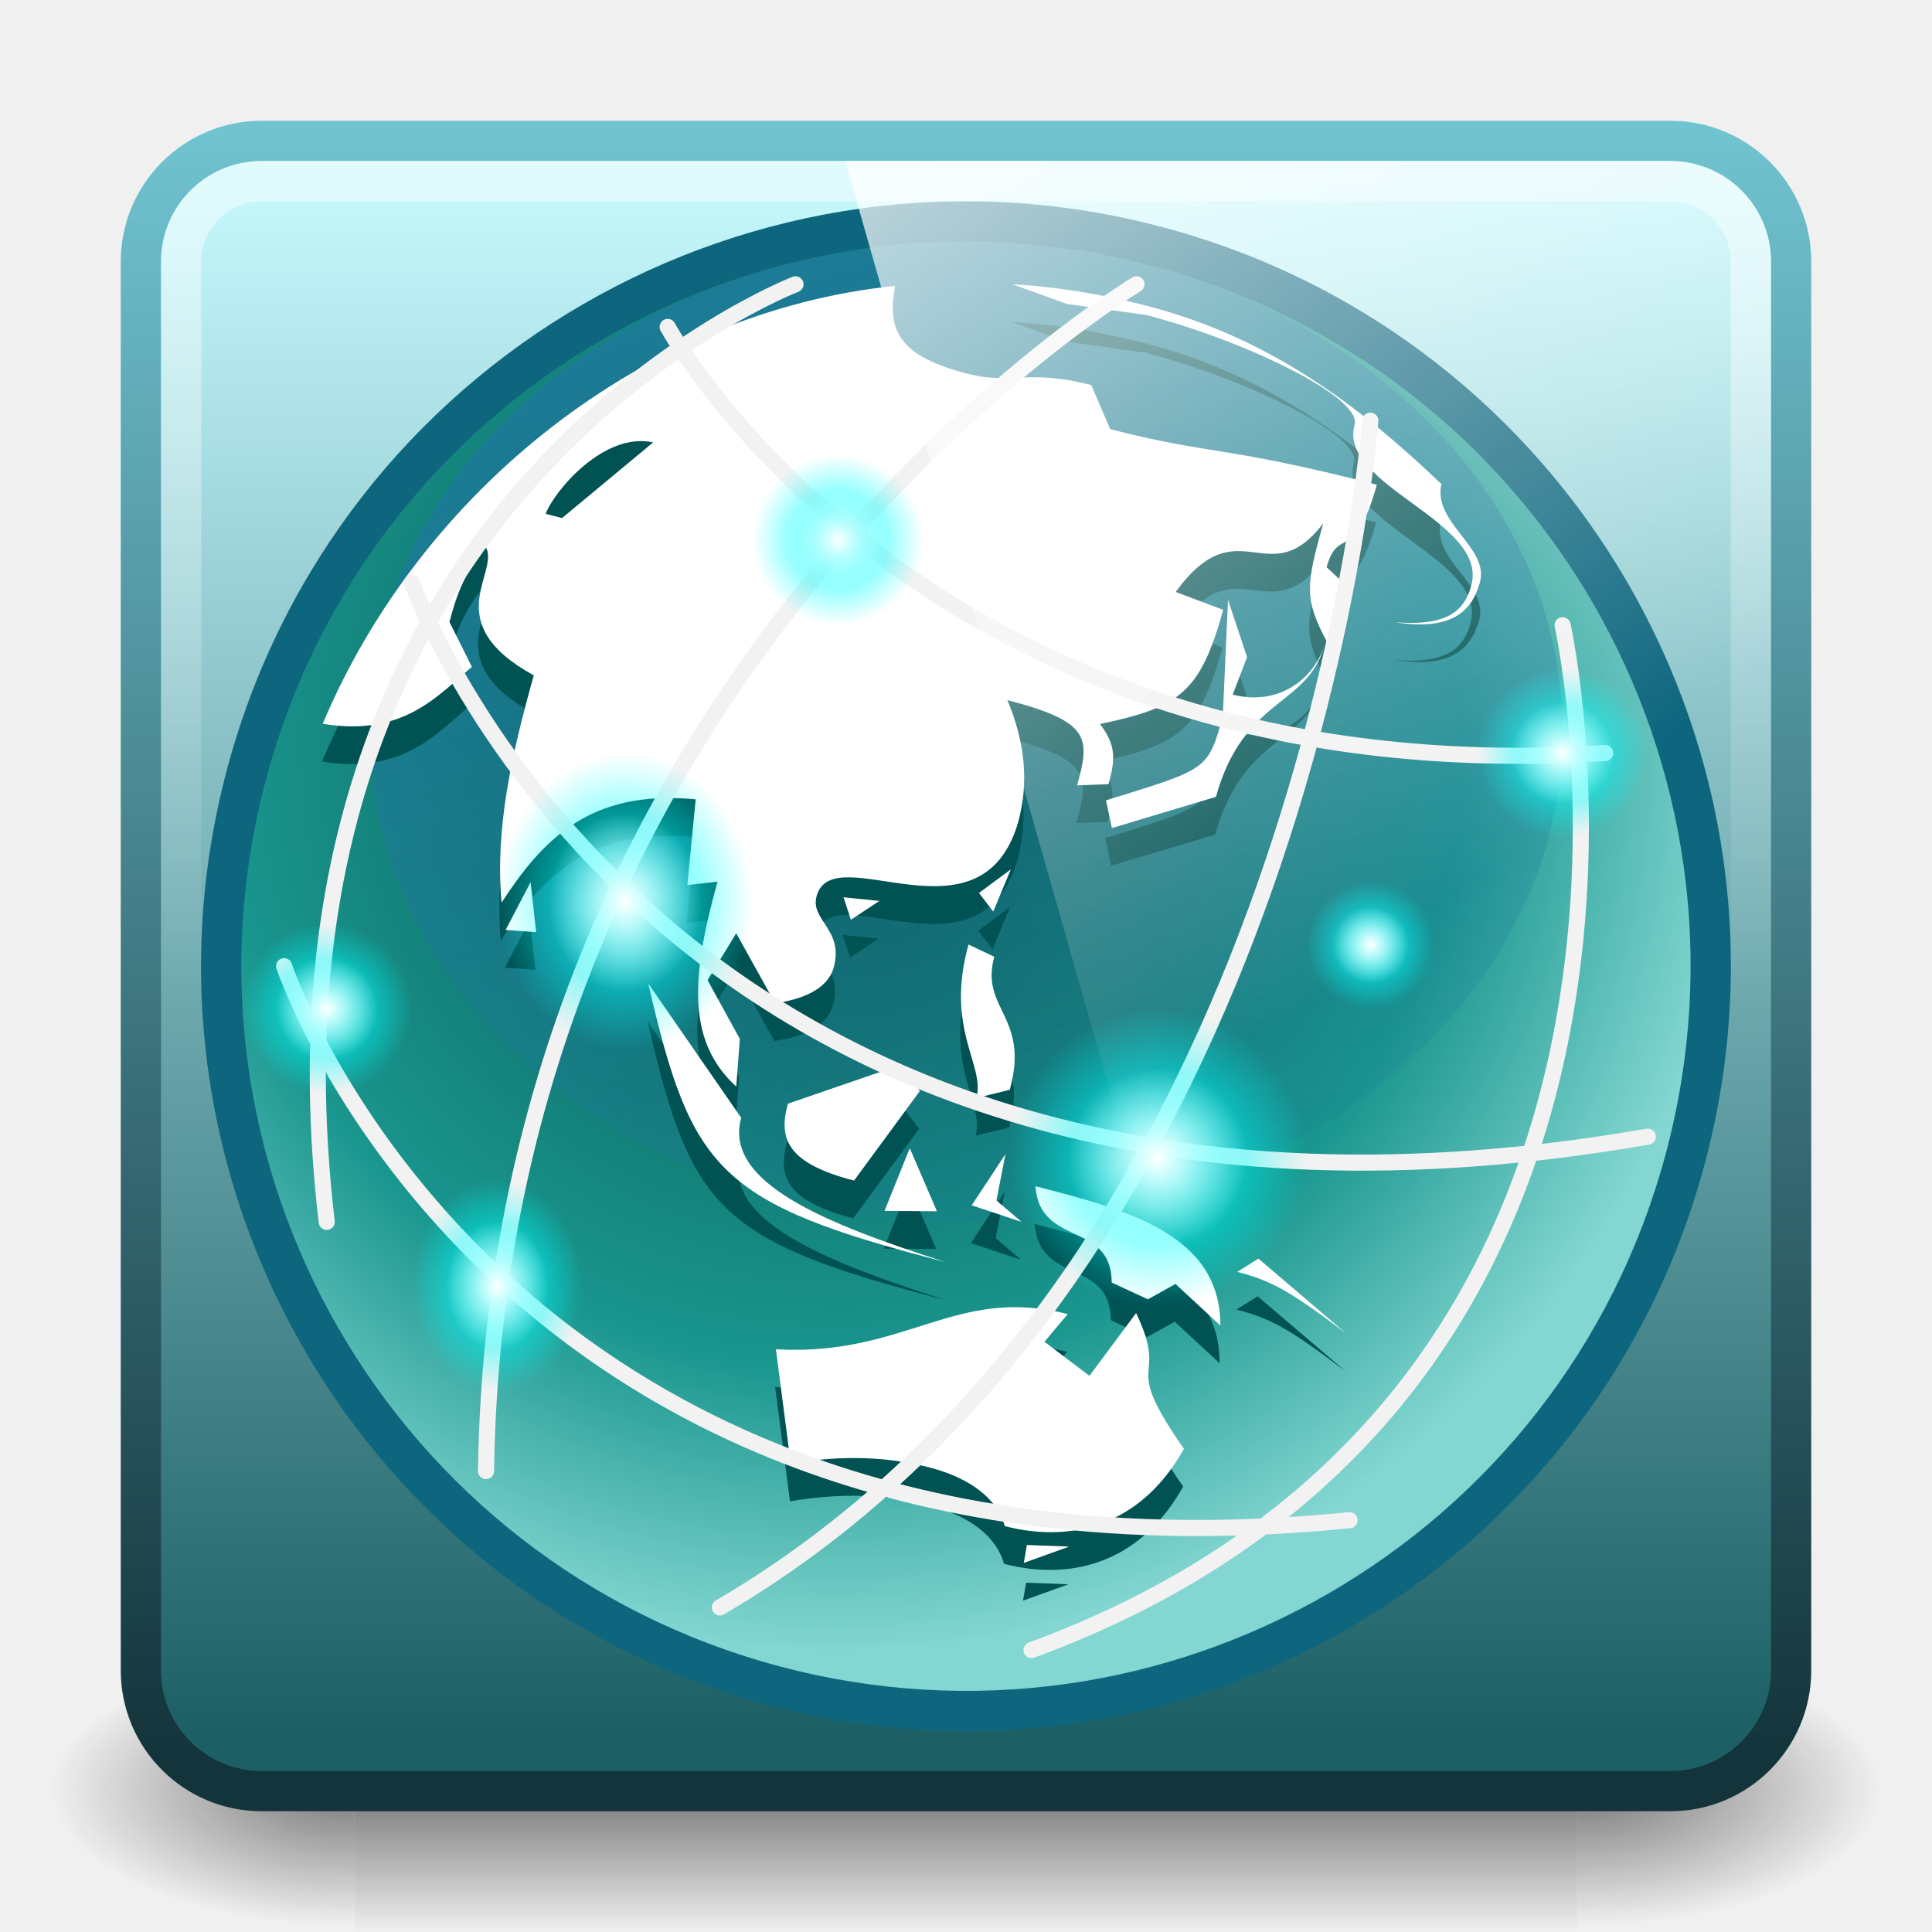
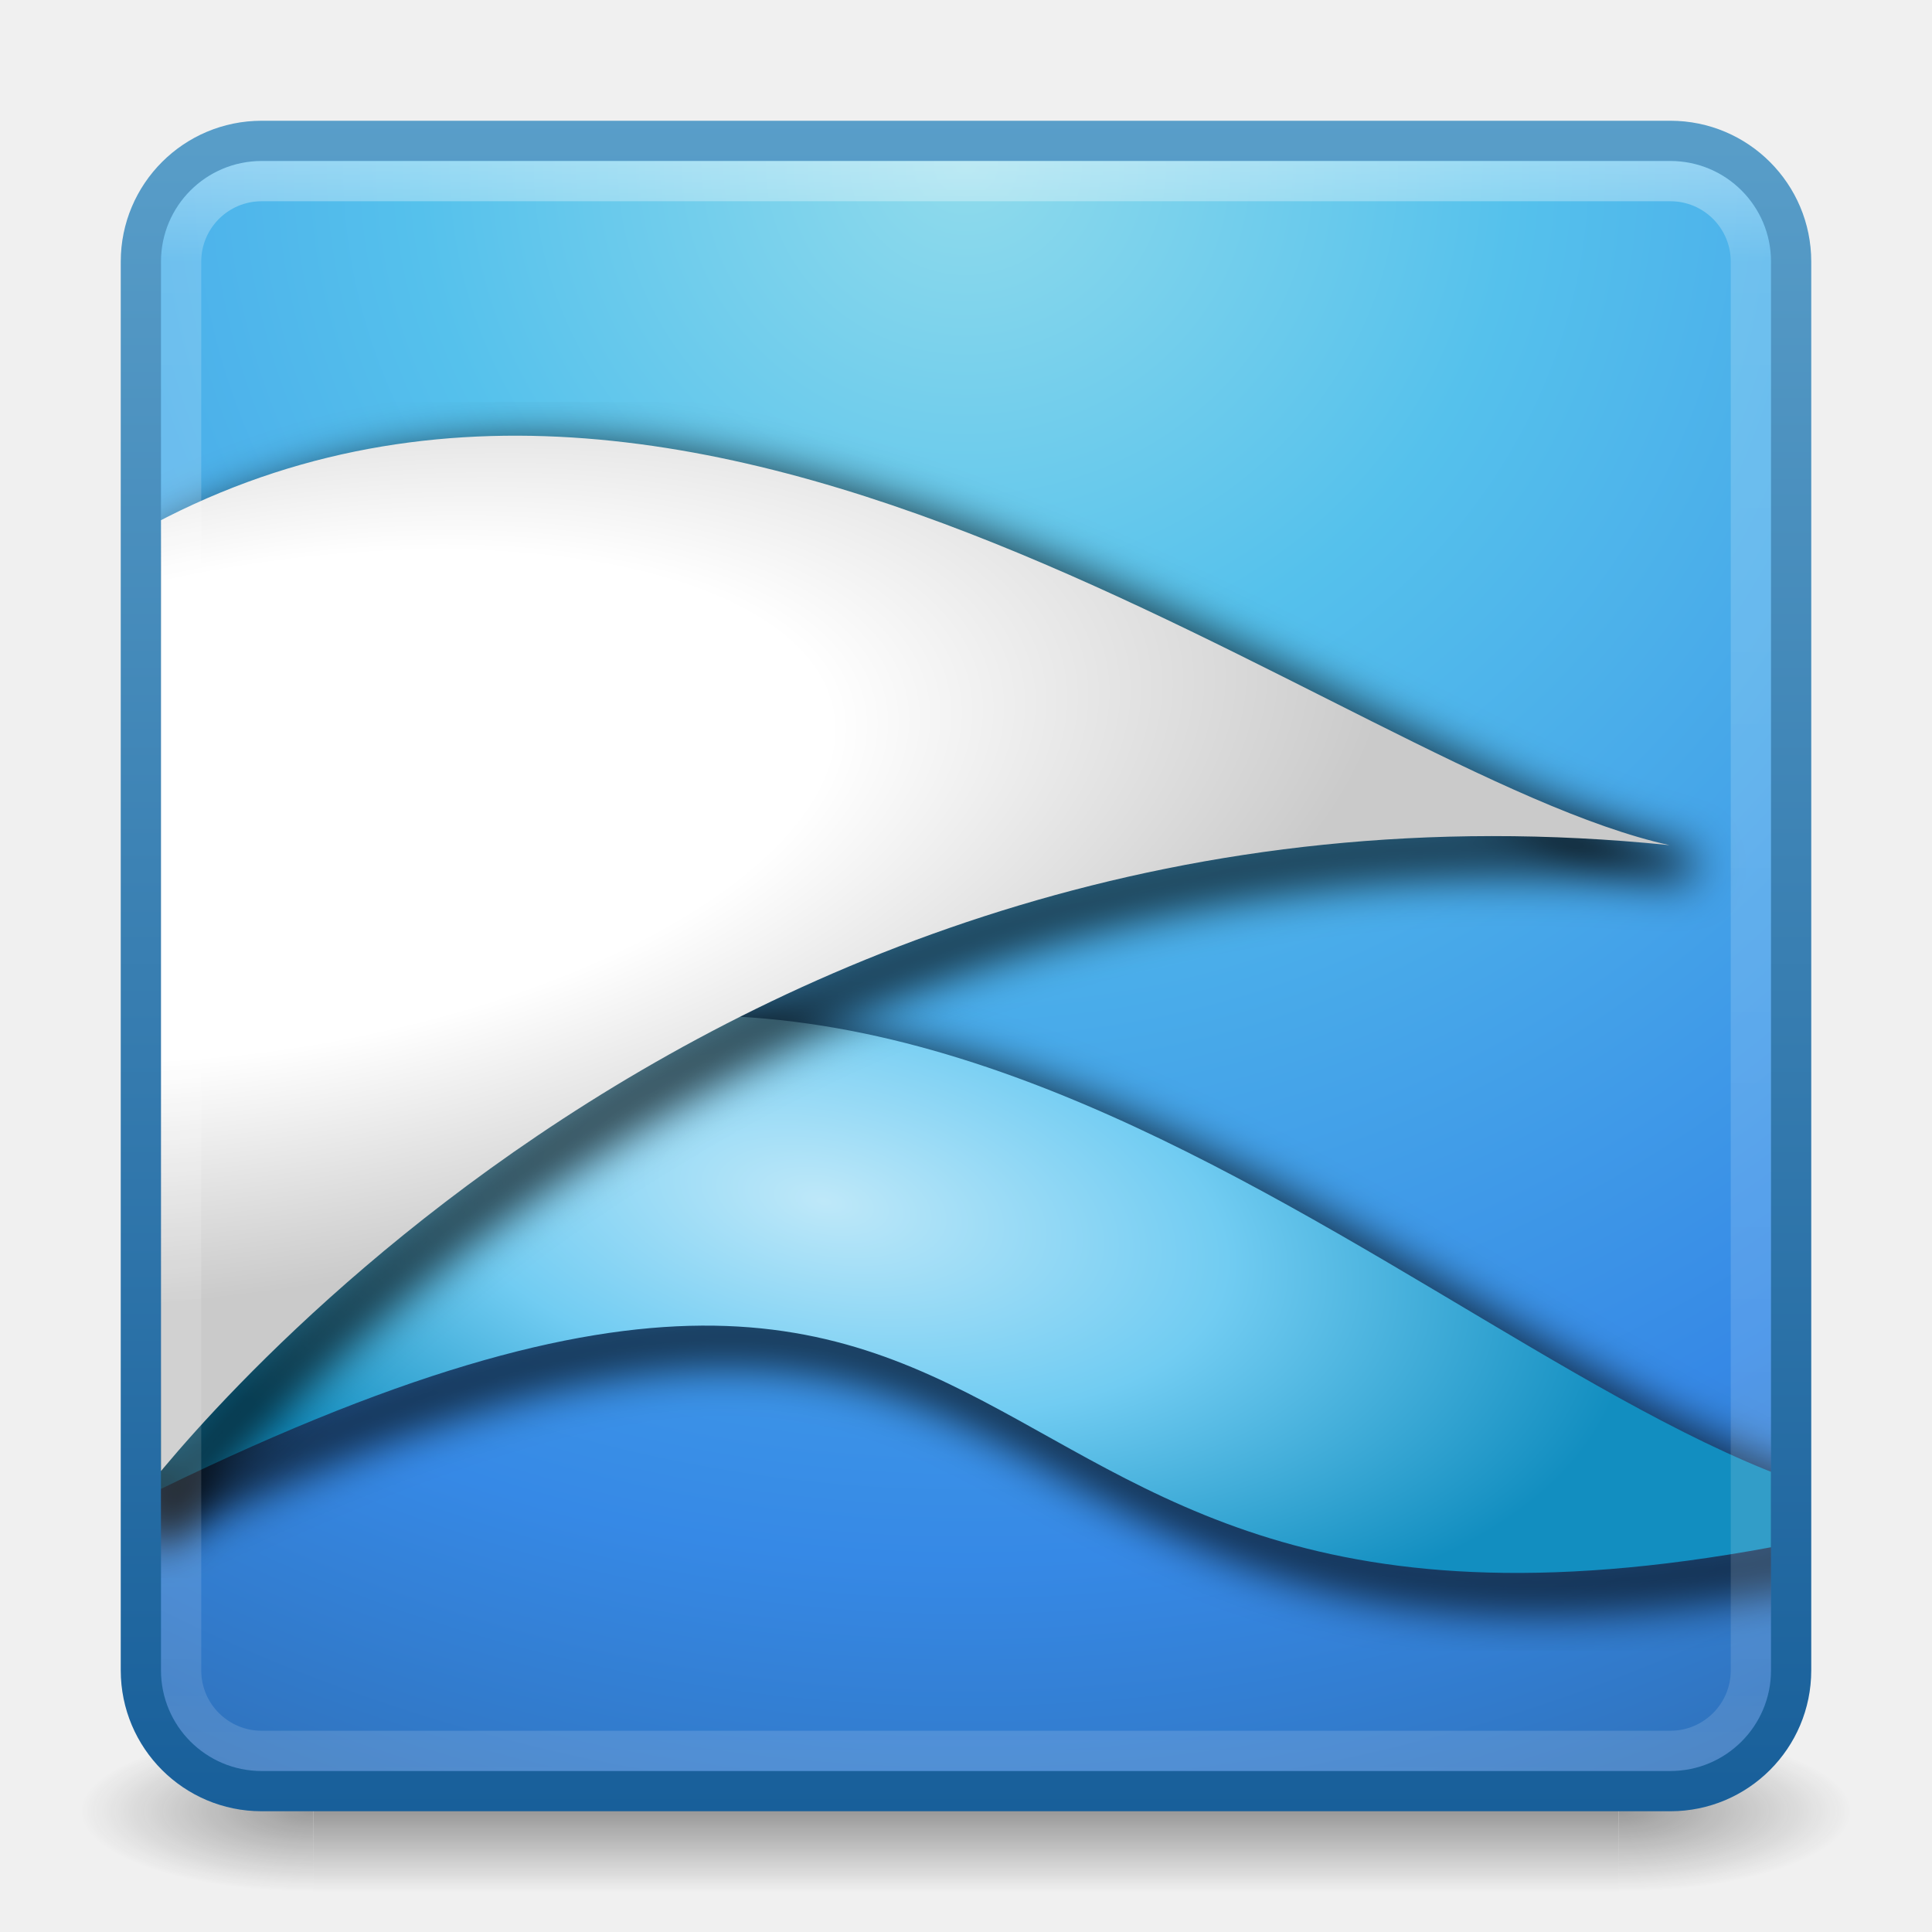
- <svg xmlns="http://www.w3.org/2000/svg" xmlns:xlink="http://www.w3.org/1999/xlink" viewBox="0 0 48 48" id="svg2" version="1.1" width="100%" height="100%">
-   <defs id="defs4">
-     <linearGradient id="linearGradient3993">
-       <stop id="stop3995" offset="0" style="stop-color:white;stop-opacity:1;" />
-       <stop id="stop3997" offset="1" style="stop-color:white;stop-opacity:0;" />
+ <svg xmlns="http://www.w3.org/2000/svg" xmlns:xlink="http://www.w3.org/1999/xlink" width="48" height="48" viewBox="0 0 48 48" id="svg4529" version="1.1">
+   <defs id="defs4531">
+     <radialGradient gradientTransform="matrix(2.003784,0,0,1.4,27.98813,-17.4)" gradientUnits="userSpaceOnUse" xlink:href="#linearGradient3688-166-749-2-324" id="radialGradient3013-896" fy="43.5" fx="4.993" r="2.5" cy="43.5" cx="4.993" />
+     <linearGradient id="linearGradient3688-166-749-2-324">
+       <stop offset="0" style="stop-color:#181818;stop-opacity:1" id="stop3216" />
+       <stop offset="1" style="stop-color:#181818;stop-opacity:0" id="stop3218" />
    </linearGradient>
-     <linearGradient id="linearGradient3981">
-       <stop style="stop-color:aqua;stop-opacity:1;" offset="0" id="stop3983" />
-       <stop style="stop-color:aqua;stop-opacity:0;" offset="1" id="stop3985" />
+     <radialGradient gradientTransform="matrix(2.003784,0,0,1.4,-20.01187,-104.4)" gradientUnits="userSpaceOnUse" xlink:href="#linearGradient3688-166-749-2-324" id="radialGradient3015-826" fy="43.5" fx="4.993" r="2.5" cy="43.5" cx="4.993" />
+     <linearGradient gradientUnits="userSpaceOnUse" xlink:href="#linearGradient3702-501-757-6-946" id="linearGradient4360" y2="39.999" x2="25.058" y1="47.028" x1="25.058" />
+     <linearGradient id="linearGradient3702-501-757-6-946">
+       <stop offset="0" style="stop-color:#181818;stop-opacity:0" id="stop3228" />
+       <stop offset="0.5" style="stop-color:#181818;stop-opacity:1" id="stop3230" />
+       <stop offset="1" style="stop-color:#181818;stop-opacity:0" id="stop3232" />
    </linearGradient>
-     <linearGradient id="linearGradient3910">
-       <stop style="stop-color:#1e779e;stop-opacity:1;" offset="0" id="stop3912" />
-       <stop style="stop-color:#1e779e;stop-opacity:0;" offset="1" id="stop3914" />
+     <radialGradient xlink:href="#linearGradient2867-449-88-871-390-598-476-591-434-148-57-177" id="radialGradient3171" gradientUnits="userSpaceOnUse" gradientTransform="matrix(2.0424801e-8,2.456836,-2.599039,-4.5264294e-8,45.96142,990.0588)" cx="7.496" cy="8.45" fx="7.496" fy="8.45" r="20" />
+     <linearGradient id="linearGradient2867-449-88-871-390-598-476-591-434-148-57-177">
+       <stop id="stop3750-60" style="stop-color:#90dbec;stop-opacity:1;" offset="0" />
+       <stop id="stop3752-735" style="stop-color:#55c1ec;stop-opacity:1;" offset="0.262" />
+       <stop id="stop3754" style="stop-color:#3689e6;stop-opacity:1;" offset="0.705" />
+       <stop id="stop3756" style="stop-color:#2b63a0;stop-opacity:1;" offset="1" />
    </linearGradient>
-     <linearGradient id="linearGradient3876">
-       <stop style="stop-color:#055049;stop-opacity:1;" offset="0" id="stop3878" />
-       <stop id="stop3884" offset="0.687" style="stop-color:#19968e;stop-opacity:1;" />
-       <stop style="stop-color:#83d6d1;stop-opacity:1;" offset="1" id="stop3880" />
+     <linearGradient xlink:href="#linearGradient3707-319-631-407-324" id="linearGradient3173" gradientUnits="userSpaceOnUse" gradientTransform="matrix(1.051282,0,0,1.051282,-1.230753,1003.131)" x1="24" y1="44" x2="24" y2="3.899" />
+     <linearGradient id="linearGradient3707-319-631-407-324">
+       <stop id="stop3760" style="stop-color:#185f9a;stop-opacity:1;" offset="0" />
+       <stop id="stop3762" style="stop-color:#599ec9;stop-opacity:1;" offset="1" />
    </linearGradient>
-     <linearGradient id="linearGradient3793">
-       <stop style="stop-color:#1c6066;stop-opacity:1" offset="0" id="stop3795" />
-       <stop style="stop-color:#c4f6fa;stop-opacity:1" offset="1" id="stop3797" />
+     <clipPath clipPathUnits="userSpaceOnUse" id="clipPath5318">
+       <rect style="color:#000000;display:inline;overflow:visible;visibility:visible;fill:#000000;fill-opacity:1;fill-rule:nonzero;stroke:none;stroke-width:1;stroke-linecap:round;stroke-linejoin:round;stroke-miterlimit:4;stroke-dasharray:none;stroke-dashoffset:0;stroke-opacity:1;marker:none;enable-background:accumulate" id="rect5320" y="-48" x="13" ry="5.942" rx="5.942" height="102" width="102" />
+     </clipPath>
+     <filter style="color-interpolation-filters:sRGB" id="filter5261" x="-0.031" width="1.061" y="-0.099" height="1.198">
+       <feGaussianBlur stdDeviation="1.348" id="feGaussianBlur5263" />
+     </filter>
+     <radialGradient xlink:href="#linearGradient5310" id="radialGradient5308" cx="55" cy="0.868" fx="55" fy="0.868" r="57.014" gradientTransform="matrix(0.8902848,0.178057,-0.08769795,0.4384897,6.11046,3.826252)" gradientUnits="userSpaceOnUse" />
+     <linearGradient id="linearGradient5310">
+       <stop offset="0" style="stop-color:#bee8f9;stop-opacity:1" id="stop5312" />
+       <stop offset="0.5" style="stop-color:#71ccf2;stop-opacity:1" id="stop5314" />
+       <stop offset="1" style="stop-color:#128ec0;stop-opacity:1" id="stop5316" />
    </linearGradient>
-     <linearGradient id="linearGradient5048-8">
-       <stop offset="0" style="stop-color:#000000;stop-opacity:0" id="stop5050-4" />
-       <stop offset="0.5" style="stop-color:#000000;stop-opacity:1" id="stop5056-7" />
-       <stop offset="1" style="stop-color:#000000;stop-opacity:0" id="stop5052-0-1" />
+     <filter style="color-interpolation-filters:sRGB" id="filter5265" x="-0.033" width="1.066" y="-0.052" height="1.104">
+       <feGaussianBlur stdDeviation="1.348" id="feGaussianBlur5267" />
+     </filter>
+     <radialGradient xlink:href="#linearGradient5294" id="radialGradient5291" cx="22.588" cy="-19.59" fx="22.588" fy="-19.59" r="52.526" gradientTransform="matrix(1.344384,-0.2240641,0.09519107,0.5711463,-8.501547,5.249945)" gradientUnits="userSpaceOnUse" />
+     <linearGradient id="linearGradient5294">
+       <stop offset="0" style="stop-color:#ffffff;stop-opacity:1" id="stop5296" />
+       <stop offset="0.5" style="stop-color:#ffffff;stop-opacity:1" id="stop5298" />
+       <stop offset="1" style="stop-color:#cacaca;stop-opacity:1" id="stop5300" />
    </linearGradient>
-     <linearGradient id="linearGradient5060-29">
-       <stop offset="0" style="stop-color:#000000;stop-opacity:1" id="stop5062-9" />
-       <stop offset="1" style="stop-color:#000000;stop-opacity:0" id="stop5064-08" />
+     <linearGradient xlink:href="#linearGradient4648" id="linearGradient4646" gradientUnits="userSpaceOnUse" gradientTransform="translate(50.00003,1002.362)" x1="-25" y1="6.001" x2="-25" y2="46.001" />
+     <linearGradient id="linearGradient4648">
+       <stop id="stop4650" style="stop-color:#ffffff;stop-opacity:0.503" offset="0" />
+       <stop id="stop4652" style="stop-color:#ffffff;stop-opacity:0.235" offset="0.063" />
+       <stop id="stop4654" style="stop-color:#ffffff;stop-opacity:0.157" offset="0.951" />
+       <stop id="stop4656" style="stop-color:#ffffff;stop-opacity:0.192" offset="1" />
    </linearGradient>
-     <linearGradient id="linearGradient4050-7">
-       <stop id="stop4052-6" offset="0" style="stop-color:white;stop-opacity:0.502;" />
-       <stop id="stop4054-0" offset="1" style="stop-color:#ffffff;stop-opacity:0;" />
-     </linearGradient>
-     <linearGradient xlink:href="#linearGradient4050-7" id="linearGradient3425" gradientUnits="userSpaceOnUse" gradientTransform="matrix(0.9991971,0,0,1.035197,-0.8288064,0.5908907)" x1="13.84" y1="3.293" x2="13.84" y2="23.579" />
-     <radialGradient xlink:href="#linearGradient5060-29" id="radialGradient3579" gradientUnits="userSpaceOnUse" gradientTransform="matrix(0.06214224,0,0,0.02900085,1.636502,28.95316)" cx="605.714" cy="486.648" fx="605.714" fy="486.648" r="117.143" />
-     <linearGradient xlink:href="#linearGradient5048-8" id="linearGradient3581" gradientUnits="userSpaceOnUse" gradientTransform="matrix(0.06214224,0,0,0.02900085,1.624272,28.95316)" x1="302.857" y1="366.648" x2="302.857" y2="609.505" />
-     <radialGradient xlink:href="#linearGradient5060-29" id="radialGradient3583" gradientUnits="userSpaceOnUse" gradientTransform="matrix(-0.06214224,0,0,0.02900085,46.53201,28.95316)" cx="605.714" cy="486.648" fx="605.714" fy="486.648" r="117.143" />
-     <linearGradient x1="45.448" y1="92.54" x2="45.448" y2="7.017" id="ButtonShadow" gradientUnits="userSpaceOnUse" gradientTransform="scale(1.005865,0.994169)">
-       <stop id="stop3750" style="stop-color:#000000;stop-opacity:1" offset="0" />
-       <stop id="stop3752" style="stop-color:#000000;stop-opacity:0.588" offset="1" />
-     </linearGradient>
-     <filter color-interpolation-filters="sRGB" id="filter3174">
-       <feGaussianBlur id="feGaussianBlur3176" stdDeviation="1.71" />
-     </filter>
-     <linearGradient xlink:href="#linearGradient3801-2" id="linearGradient3062-7" gradientUnits="userSpaceOnUse" gradientTransform="matrix(1.952035,0,0,1.957932,0.5774857,-46.55489)" x1="11.96" y1="25.414" x2="11.96" y2="45.98" />
-     <linearGradient id="linearGradient3801-2">
-       <stop id="stop3803-4" offset="0" style="stop-color:#70c3d0;stop-opacity:1;" />
-       <stop id="stop3805-5" offset="1" style="stop-color:#14343b;stop-opacity:1;" />
-     </linearGradient>
-     <linearGradient xlink:href="#linearGradient3793" id="linearGradient3799" x1="-22" y1="43" x2="-22" y2="5" gradientUnits="userSpaceOnUse" />
-     <linearGradient xlink:href="#linearGradient3910" id="linearGradient4102" gradientUnits="userSpaceOnUse" x1="24" y1="7" x2="31" y2="30" />
-     <radialGradient xlink:href="#linearGradient3981" id="radialGradient4106" gradientUnits="userSpaceOnUse" cx="28" cy="28" fx="28" fy="28" r="2" />
-     <radialGradient xlink:href="#linearGradient3993" id="radialGradient4108" gradientUnits="userSpaceOnUse" cx="28" cy="28" fx="28" fy="28" r="2" />
-     <radialGradient xlink:href="#linearGradient3981" id="radialGradient4110" gradientUnits="userSpaceOnUse" cx="28" cy="28" fx="28" fy="28" r="2" />
-     <radialGradient xlink:href="#linearGradient3993" id="radialGradient4112" gradientUnits="userSpaceOnUse" cx="28" cy="28" fx="28" fy="28" r="2" />
-     <radialGradient xlink:href="#linearGradient3981" id="radialGradient4114" gradientUnits="userSpaceOnUse" cx="28" cy="28" fx="28" fy="28" r="2" />
-     <radialGradient xlink:href="#linearGradient3993" id="radialGradient4116" gradientUnits="userSpaceOnUse" cx="28" cy="28" fx="28" fy="28" r="2" />
-     <radialGradient xlink:href="#linearGradient3981" id="radialGradient4118" gradientUnits="userSpaceOnUse" cx="28" cy="28" fx="28" fy="28" r="2" />
-     <radialGradient xlink:href="#linearGradient3993" id="radialGradient4120" gradientUnits="userSpaceOnUse" cx="28" cy="28" fx="28" fy="28" r="2" />
-     <radialGradient xlink:href="#linearGradient3981" id="radialGradient4122" gradientUnits="userSpaceOnUse" cx="28" cy="28" fx="28" fy="28" r="2" />
-     <radialGradient xlink:href="#linearGradient3993" id="radialGradient4124" gradientUnits="userSpaceOnUse" cx="28" cy="28" fx="28" fy="28" r="2" />
-     <radialGradient xlink:href="#linearGradient3981" id="radialGradient4126" gradientUnits="userSpaceOnUse" cx="28" cy="28" fx="28" fy="28" r="2" />
-     <radialGradient xlink:href="#linearGradient3993" id="radialGradient4128" gradientUnits="userSpaceOnUse" cx="28" cy="28" fx="28" fy="28" r="2" />
-     <radialGradient xlink:href="#linearGradient3981" id="radialGradient4130" gradientUnits="userSpaceOnUse" cx="28" cy="28" fx="28" fy="28" r="2" />
-     <radialGradient xlink:href="#linearGradient3993" id="radialGradient4132" gradientUnits="userSpaceOnUse" cx="28" cy="28" fx="28" fy="28" r="2" />
-     <radialGradient xlink:href="#linearGradient3876" id="radialGradient4167" gradientUnits="userSpaceOnUse" gradientTransform="matrix(1.086632,0.2911713,-0.2911622,1.086666,-43.24664,-17.69751)" cx="63.333" cy="16.335" fx="63.333" fy="16.335" r="20" />
-     <linearGradient y2="25.487" y1="-5.714" x2="31.743" x1="8.211" id="linearGradient4594-3" gradientUnits="userSpaceOnUse">
-       <stop id="stop37-5-1-3" stop-color="#fff" offset="0" />
-       <stop id="stop39-0" stop-opacity="0" stop-color="#fff" offset="1" />
-     </linearGradient>
-     <linearGradient xlink:href="#linearGradient4594-3" id="linearGradient4305" gradientUnits="userSpaceOnUse" gradientTransform="matrix(0.9882196,0,0,0.9863014,3.482998,-1.9178)" x1="12.666" y1="-0.083" x2="31.743" y2="25.487" />
  </defs>
-   <g id="g1017-7" transform="matrix(1.011462,0,0,0.9938857,-0.3602984,1.655791)">
-     <path style="opacity:0.5;fill:url(#radialGradient3579);fill-opacity:1;fill-rule:nonzero;stroke:none;stroke-width:104.962;marker:none;visibility:visible;display:inline;overflow:visible" id="path5058-0" d="m 39.087,39.586 c 0,0 0,7.043 0,7.043 3.2,0.013 7.736,-1.578 7.736,-3.522 0,-1.944 -3.571,-3.521 -7.736,-3.521 z" />
-     <rect style="opacity:0.5;fill:url(#linearGradient3581);fill-opacity:1;fill-rule:nonzero;stroke:none;stroke-width:104.962;marker:none;visibility:visible;display:inline;overflow:visible" id="rect4173-6" y="39.586" x="9.081" height="7.043" width="30.006" />
-     <path style="opacity:0.5;fill:url(#radialGradient3583);fill-opacity:1;fill-rule:nonzero;stroke:none;stroke-width:104.962;marker:none;visibility:visible;display:inline;overflow:visible" id="path5018-7" d="m 9.081,39.586 c 0,0 0,7.043 0,7.043 -3.2,0.013 -7.736,-1.578 -7.736,-3.522 0,-1.944 3.571,-3.521 7.736,-3.521 z" />
+   <g id="layer1" transform="translate(0,-1004.362)">
+     <g transform="matrix(1.157895,0,0,0.5714286,-3.789476,1024.505)" id="g3712-0" style="opacity:0.4">
+       <rect width="5" height="7" x="38" y="40" id="rect2801-4" style="fill:url(#radialGradient3013-896);fill-opacity:1;stroke:none" />
+       <rect width="5" height="7" x="-10" y="-47" transform="scale(-1,-1)" id="rect3696-8" style="fill:url(#radialGradient3015-826);fill-opacity:1;stroke:none" />
+       <rect width="28" height="7" x="10" y="40" id="rect3700-7" style="fill:url(#linearGradient4360);fill-opacity:1;stroke:none" />
+     </g>
+     <rect style="color:#000000;display:inline;overflow:visible;visibility:visible;fill:url(#radialGradient3171);fill-opacity:1;fill-rule:nonzero;stroke:url(#linearGradient3173);stroke-width:1;stroke-linecap:round;stroke-linejoin:round;stroke-miterlimit:4;stroke-dasharray:none;stroke-dashoffset:0;stroke-opacity:1;marker:none;enable-background:accumulate" id="rect5505-21" y="1007.862" x="3.5" ry="3" height="41" width="41" />
+     <g id="g4574" transform="matrix(1.607109,0,0,1.601111,-22.85388,989.9398)" />
+     <g id="layer4" transform="translate(-54.79549,825.6742)" />
+     <g id="layer4-7" transform="matrix(1.95159,0,0,1.95159,-37.2648,607.425)" />
+     <g id="layer4-5" transform="matrix(1.333333,0,0,1.333333,79.43934,750.2783)" />
+     <g id="layer4-8" transform="matrix(1.333333,0,0,1.333333,1.876135,753.6274)" />
+     <g id="layer4-1" transform="matrix(2.522823,0,0,2.522823,87.3665,477.73)" />
+     <g id="g4574-6" transform="matrix(1.607109,0,0,1.601111,110.6461,984.4398)" />
+     <g id="layer4-19" transform="translate(78.70451,820.1742)" />
+     <g id="layer4-7-7" transform="matrix(1.95159,0,0,1.95159,96.2352,601.925)" />
+     <g id="g4574-4" transform="matrix(1.607109,0,0,1.601111,118.6461,986.4398)" />
+     <g id="layer4-3" transform="translate(86.70451,822.1742)" />
+     <g id="layer4-7-2" transform="matrix(1.95159,0,0,1.95159,104.2352,603.925)" />
+     <g id="g4574-0" transform="matrix(1.607109,0,0,1.601111,117.6461,981.4398)" />
+     <g id="layer4-6" transform="translate(85.70451,817.1742)" />
+     <g id="layer4-7-4" transform="matrix(1.95159,0,0,1.95159,103.2352,598.925)" />
+     <g id="g4574-9" transform="matrix(1.607109,0,0,1.601111,42.14612,945.9398)" />
+     <g id="layer4-0" transform="translate(10.20451,781.6742)" />
+     <g id="layer4-7-8" transform="matrix(1.95159,0,0,1.95159,27.7352,563.425)" />
+     <g id="g5271" clip-path="url(#clipPath5318)" transform="matrix(0.3921569,0,0,0.3926063,-1.098022,1028.711)">
+       <path transform="matrix(1.07866,0,0,1.080995,-5.18567,-0.237546)" style="fill:#000000;fill-opacity:0.407;fill-rule:evenodd;stroke:#000000;stroke-width:1.416;stroke-linecap:butt;stroke-linejoin:miter;stroke-miterlimit:4;stroke-dasharray:none;stroke-opacity:1;filter:url(#filter5261)" d="m 16.775,31.977 c 0,0 3.182,-16.617 12.198,-22.981 C 66.153,-11.406 100.388,32.507 122.488,32.507 58.848,49.301 77.41,1.925 16.775,31.977 Z" id="path5236" />
+       <path id="path5230" d="m 11.514,32.931 c 0,0 3.432,-17.963 13.157,-24.842 C 64.777,-13.965 101.704,33.505 125.542,33.505 56.897,51.659 76.918,0.445 11.514,32.931 Z" style="fill:url(#radialGradient5308);fill-opacity:1;fill-rule:evenodd;stroke:none;stroke-width:0.1;stroke-linecap:butt;stroke-linejoin:miter;stroke-miterlimit:4;stroke-dasharray:none;stroke-opacity:1" />
+       <path transform="matrix(1.07866,0,0,1.080995,-5.18567,-0.237546)" id="path5234" d="m 16.775,31.977 c 0,0 -16.794,-26.87 0.177,-56.745 33.234,-18.385 70.534,14.142 89.803,18.385 C 49.479,-12.218 16.775,31.977 16.775,31.977 Z" style="fill:#000000;fill-opacity:0.407;fill-rule:evenodd;stroke:#000000;stroke-width:1.416;stroke-linecap:butt;stroke-linejoin:miter;stroke-miterlimit:4;stroke-dasharray:none;stroke-opacity:1;filter:url(#filter5265)" />
+       <path style="fill:url(#radialGradient5291);fill-opacity:1;fill-rule:evenodd;stroke:none;stroke-width:0.1;stroke-linecap:butt;stroke-linejoin:miter;stroke-miterlimit:4;stroke-dasharray:none;stroke-opacity:1" d="m 11.514,32.931 c 0,0 -18.115,-29.046 0.191,-61.341 35.848,-19.874 76.082,15.288 96.866,19.874 C 46.791,-14.842 11.514,32.931 11.514,32.931 Z" id="path5228" />
+     </g>
+     <rect ry="2" y="1008.862" x="4.5" height="39" width="39" id="rect3776" style="color:#000000;clip-rule:nonzero;display:inline;overflow:visible;visibility:visible;opacity:0.8;isolation:auto;mix-blend-mode:normal;color-interpolation:sRGB;color-interpolation-filters:linearRGB;solid-color:#000000;solid-opacity:1;fill:none;fill-opacity:1;fill-rule:nonzero;stroke:url(#linearGradient4646);stroke-width:1;stroke-linecap:round;stroke-linejoin:round;stroke-miterlimit:4;stroke-dasharray:none;stroke-dashoffset:0;stroke-opacity:1;marker:none;color-rendering:auto;image-rendering:auto;shape-rendering:auto;text-rendering:auto;enable-background:accumulate" />
  </g>
-   <rect style="color:black;fill:url(#linearGradient3799);fill-opacity:1;fill-rule:nonzero;stroke:url(#linearGradient3062-7);stroke-width:1;stroke-linecap:butt;stroke-linejoin:miter;stroke-miterlimit:4;stroke-opacity:1;stroke-dasharray:none;stroke-dashoffset:0;marker:none;visibility:visible;display:inline;overflow:visible;enable-background:accumulate" id="rect3117" width="41" height="41" x="-44.5" y="3.5" ry="3" transform="scale(-1,1)" rx="3" />
-   <path id="path4188" d="M 42.351,28.923 A 18.999,19 0 0 1 5.647,19.088 18.999,19 0 1 1 42.351,28.923 z" style="fill:#0d667e;fill-opacity:1;stroke:none" />
-   <rect width="39" height="39" ry="2" x="4.5" y="4.5" id="rect4513" style="color:black;fill:none;stroke:url(#linearGradient3425);stroke-width:1;stroke-linecap:butt;stroke-linejoin:miter;stroke-miterlimit:4;stroke-opacity:1;stroke-dasharray:none;stroke-dashoffset:0;marker:none;visibility:visible;display:inline;overflow:visible;enable-background:accumulate" />
-   <g id="layer2" style="display:none" transform="matrix(1.95159,0,0,1.95159,10.73519,-396.9371)">
-     <rect width="86" height="85" rx="3.074" ry="3.074" x="5" y="7" id="rect3745" style="opacity:0.9;fill:url(#ButtonShadow);fill-opacity:1;fill-rule:nonzero;stroke:none;filter:url(#filter3174)" />
-   </g>
-   <g id="layer4" transform="matrix(1.95159,0,0,1.95159,10.73519,-396.9371)" />
-   <path style="fill:url(#radialGradient4167);fill-opacity:1;stroke:none" d="M 41.385,28.664 A 17.999,18 0 0 1 6.613,19.346 17.999,18 0 1 1 41.385,28.664 z" id="path3827" />
-   <path style="opacity:0.776;color:black;fill:url(#linearGradient4102);fill-opacity:1;fill-rule:nonzero;stroke:none;stroke-width:1;marker:none;visibility:visible;display:inline;overflow:visible;enable-background:accumulate" id="path3894" d="m 39,17 a 13,9 0 1 1 -26,0 13,9 0 1 1 26,0 z" transform="matrix(1.140236,0,0,1.352941,-5.646696,-4.819334)" />
-   <path id="path4184" d="m 8,18.919 c 2.033,0.338 2.89,-0.741 3.706,-1.413 L 11.148,16.386 c 0.169,-0.607 0.314,-1.127 0.905,-1.858 0.351,0.648 -1.199,1.875 1.19,3.188 -0.556,1.994 -0.961,3.795 -0.801,5.649 1.012,-1.551 2.19,-2.828 4.824,-2.568 l -0.207,2.131 0.749,-0.086 c -0.689,2.471 -0.727,3.995 0.466,5.092 l 0.089,-1.185 -0.801,-1.461 0.711,-1.164 0.966,1.736 c 0.602,-0.077 1.297,-0.317 1.454,-0.88 0.266,-0.954 -0.591,-1.175 -0.422,-1.782 0.411,-1.474 4.076,1.329 5.004,-1.824 0.278,-0.997 0.171,-2.001 -0.264,-3.042 2.074,0.534 2.056,0.948 1.73,2.118 l 0.782,-0.031 c 0.181,-0.65 0.176,-0.977 -0.212,-1.495 2,-0.414 2.494,-0.798 3.062,-2.836 l -1.181,-0.444 c 1.567,-2.152 2.298,0.081 3.665,-1.705 -0.435,1.561 -0.475,1.876 0.096,2.952 l 0.333,-1.541 -0.345,-0.321 c 0.29,-1.041 0.692,-0.054 1.248,-2.049 -3.788,-0.976 -4.098,-0.73 -6.624,-1.381 L 27.095,10.503 C 25.517,10.097 25.113,10.504 24.031,10.225 22.362,9.795 21.999,9.191 22.223,8.04 16.006,8.669 10.434,13.133 8,18.919 z m 5.54,-5.216 c 0.202,-0.552 1.44,-2.045 2.67,-1.775 L 13.945,13.807 z m -0.996,10.338 0.758,0.056 -0.137,-1.243 z m 3.544,1.331 c 1.074,4.645 1.716,5.461 7.399,6.925 -3.018,-0.963 -5.537,-1.984 -5.09,-3.588 z M 25.134,8 l 1.362,0.49 1.955,0.271 c 2.39,0.616 5.378,2.036 5.185,2.73 -0.423,1.517 3.344,2.395 2.897,3.999 -0.169,0.607 -0.573,1.014 -1.896,0.906 1.389,0.218 1.907,-0.252 2.112,-0.989 C 36.991,14.539 35.572,13.929 35.793,12.963 33.733,10.992 31.488,9.311 28.466,8.533 27.384,8.254 26.277,8.062 25.134,8 z m -4.196,15.23 0.183,0.558 0.71,-0.468 z m -1.381,5.128 c -0.242,0.867 -0.026,1.48 1.643,1.91 l 1.636,-2.227 -0.498,-0.64 z m -0.299,6.103 0.369,2.837 c 1.318,-0.218 2.415,-0.168 3.452,0.099 0.722,0.186 1.62,0.603 1.866,1.456 1.849,0.476 3.48,-0.172 4.45,-1.921 -1.624,-2.324 -0.335,-1.573 -1.187,-3.373 l -1.16,1.56 -1.118,-0.846 0.578,-0.687 c -2.796,-0.72 -4.016,1.057 -7.252,0.874 z m 2.699,-3.44 1.302,0.01 -0.675,-1.568 z m 2.347,-7.899 0.354,0.463 0.437,-1.049 z m -0.26,1.281 c -0.592,2.124 0.423,2.99 0.194,3.814 l 0.83,-0.204 c 0.508,-1.821 -0.746,-2.005 -0.384,-3.305 z m 0.079,6.48 1.239,0.412 -0.625,-0.533 0.224,-1.151 z m 3.336,-10.061 0.147,0.688 2.584,-0.775 c 0.689,-2.471 2.27,-2.25 2.681,-3.724 -0.275,0.812 -1.136,1.473 -2.263,1.183 l 0.356,-0.931 -0.473,-1.423 -0.13,2.894 c -0.375,1.344 -0.363,1.301 -2.902,2.087 z m -1.753,9.586 c 0.109,1.515 1.888,0.858 1.895,2.393 l 0.899,0.417 0.686,-0.381 1.114,1.031 c 0.006,-2.275 -2.339,-2.88 -4.594,-3.46 z m -0.213,8.914 -0.076,0.445 1.128,-0.406 z m 5.226,-6.786 c 0.857,0.221 1.317,0.479 2.714,1.536 l -2.187,-1.865 z" style="fill:#005253;fill-opacity:1;stroke:none" />
-   <path style="fill:white;fill-opacity:1;stroke:none" d="m 8.018,17.982 c 2.033,0.338 2.89,-0.741 3.706,-1.413 l -0.558,-1.12 c 0.169,-0.607 0.314,-1.127 0.905,-1.858 0.351,0.648 -1.199,1.875 1.19,3.188 -0.556,1.994 -0.961,3.795 -0.801,5.649 1.012,-1.551 2.19,-2.828 4.824,-2.568 l -0.207,2.131 0.749,-0.086 c -0.689,2.471 -0.727,3.995 0.466,5.092 l 0.089,-1.185 -0.801,-1.461 0.711,-1.164 0.966,1.736 c 0.602,-0.077 1.297,-0.317 1.454,-0.88 0.266,-0.954 -0.591,-1.175 -0.422,-1.782 0.411,-1.474 4.076,1.329 5.004,-1.824 0.278,-0.997 0.171,-2.001 -0.264,-3.042 2.074,0.534 2.056,0.948 1.73,2.118 l 0.782,-0.031 c 0.181,-0.65 0.176,-0.977 -0.212,-1.495 2,-0.414 2.494,-0.798 3.062,-2.836 l -1.181,-0.444 c 1.567,-2.152 2.298,0.081 3.665,-1.705 -0.435,1.561 -0.475,1.876 0.096,2.952 l 0.333,-1.541 -0.345,-0.321 c 0.29,-1.041 0.692,-0.054 1.248,-2.049 -3.788,-0.976 -4.098,-0.73 -6.624,-1.381 L 27.113,9.566 C 25.535,9.16 25.131,9.567 24.049,9.288 22.38,8.858 22.017,8.254 22.241,7.103 16.024,7.732 10.452,12.196 8.018,17.982 z m 5.54,-5.216 c 0.202,-0.552 1.44,-2.045 2.67,-1.775 l -2.264,1.88 z m -0.996,10.338 0.758,0.056 -0.137,-1.243 z m 3.544,1.331 c 1.074,4.645 1.716,5.461 7.399,6.925 -3.018,-0.963 -5.537,-1.984 -5.09,-3.588 z m 9.047,-17.372 1.362,0.49 1.955,0.271 c 2.39,0.616 5.378,2.036 5.185,2.73 -0.423,1.517 3.344,2.395 2.897,3.999 -0.169,0.607 -0.573,1.014 -1.896,0.906 1.389,0.218 1.907,-0.252 2.112,-0.989 C 37.009,13.602 35.591,12.992 35.811,12.026 33.751,10.055 31.506,8.374 28.484,7.596 27.402,7.317 26.295,7.125 25.152,7.063 z m -4.196,15.23 0.183,0.558 0.71,-0.468 z m -1.381,5.128 c -0.242,0.867 -0.026,1.48 1.643,1.91 l 1.636,-2.227 -0.498,-0.64 z m -0.299,6.103 0.369,2.837 c 1.318,-0.218 2.415,-0.168 3.452,0.099 0.722,0.186 1.62,0.603 1.866,1.456 1.849,0.476 3.48,-0.172 4.45,-1.921 -1.624,-2.324 -0.335,-1.573 -1.187,-3.373 l -1.16,1.56 -1.118,-0.846 0.578,-0.687 c -2.796,-0.72 -4.016,1.057 -7.252,0.874 z m 2.699,-3.44 1.302,0.01 -0.675,-1.568 z m 2.347,-7.899 0.354,0.463 0.437,-1.049 z m -0.26,1.281 c -0.592,2.124 0.423,2.99 0.194,3.814 l 0.83,-0.204 c 0.508,-1.821 -0.746,-2.005 -0.384,-3.305 z m 0.079,6.48 1.239,0.412 -0.625,-0.533 0.224,-1.151 z m 3.336,-10.061 0.147,0.688 2.584,-0.775 c 0.689,-2.471 2.27,-2.25 2.681,-3.724 -0.275,0.812 -1.136,1.473 -2.263,1.183 l 0.356,-0.931 -0.473,-1.423 -0.13,2.894 c -0.375,1.344 -0.363,1.301 -2.902,2.087 z m -1.753,9.586 c 0.109,1.515 1.888,0.858 1.895,2.393 l 0.899,0.417 0.686,-0.381 1.114,1.031 c 0.006,-2.275 -2.339,-2.88 -4.594,-3.46 z m -0.213,8.914 -0.076,0.445 1.128,-0.406 z m 5.226,-6.786 c 0.857,0.221 1.317,0.479 2.714,1.536 l -2.187,-1.865 z" id="path3829" />
-   <path style="color:black;fill:none;stroke:#f2f2f2;stroke-width:0.4;stroke-linecap:round;stroke-linejoin:round;stroke-miterlimit:4;stroke-opacity:1;stroke-dasharray:none;stroke-dashoffset:0;marker:none;visibility:visible;display:inline;overflow:visible;enable-background:accumulate" d="m 7.059,24.004 c 0,0 5.294,15.882 26.47,13.765" id="path3918" />
-   <path id="path3920" d="m 10.235,14.475 c 0,0 6.353,18 30.705,13.765" style="color:black;fill:none;stroke:#f2f2f2;stroke-width:0.4;stroke-linecap:round;stroke-linejoin:round;stroke-miterlimit:4;stroke-opacity:1;stroke-dasharray:none;stroke-dashoffset:0;marker:none;visibility:visible;display:inline;overflow:visible;enable-background:accumulate" />
-   <path style="color:black;fill:none;stroke:#f2f2f2;stroke-width:0.4;stroke-linecap:round;stroke-linejoin:round;stroke-miterlimit:4;stroke-opacity:1;stroke-dasharray:none;stroke-dashoffset:0;marker:none;visibility:visible;display:inline;overflow:visible;enable-background:accumulate" d="m 16.588,8.122 c 0,0 6.353,11.647 23.293,10.588" id="path3922" />
-   <path style="color:black;fill:none;stroke:#f2f2f2;stroke-width:0.4;stroke-linecap:round;stroke-linejoin:round;stroke-miterlimit:4;stroke-opacity:1;stroke-dasharray:none;marker:none;visibility:visible;display:inline;overflow:visible;enable-background:accumulate" d="m 28.235,7.063 c 0,0 -15.882,9.529 -16.16,29.485" id="path3924" />
-   <path id="path3926" d="m 34.045,10.451 c 0,0 -1.575,20.965 -16.16,29.485" style="color:black;fill:none;stroke:#f2f2f2;stroke-width:0.4;stroke-linecap:round;stroke-linejoin:round;stroke-miterlimit:4;stroke-opacity:1;stroke-dasharray:none;stroke-dashoffset:0;marker:none;visibility:visible;display:inline;overflow:visible;enable-background:accumulate" />
-   <path style="color:black;fill:none;stroke:#f2f2f2;stroke-width:0.4;stroke-linecap:round;stroke-linejoin:round;stroke-miterlimit:4;stroke-opacity:1;stroke-dasharray:none;stroke-dashoffset:0;marker:none;visibility:visible;display:inline;overflow:visible;enable-background:accumulate" d="m 38.823,15.534 c 0,0 4.235,19.059 -13.195,25.462" id="path3928" />
-   <path id="path3930" d="m 19.764,7.063 c 0,0 -13.764,5.294 -11.647,23.294" style="color:black;fill:none;stroke:#f2f2f2;stroke-width:0.4;stroke-linecap:round;stroke-linejoin:round;stroke-miterlimit:4;stroke-opacity:1;stroke-dasharray:none;stroke-dashoffset:0;marker:none;visibility:visible;display:inline;overflow:visible;enable-background:accumulate" />
-   <g id="g3999" transform="matrix(1.482307,0,0,1.482353,-13.48175,-13.47816)">
-     <path transform="matrix(1.25,0,0,1.25,-6.5,-6.5)" d="m 30,28 c 0,1.105 -0.895,2 -2,2 -1.105,0 -2,-0.895 -2,-2 0,-1.105 0.895,-2 2,-2 1.105,0 2,0.895 2,2 z" id="path3979" style="color:black;fill:url(#radialGradient4106);fill-opacity:1;stroke:none;stroke-width:0.4;marker:none;visibility:visible;display:inline;overflow:visible;enable-background:accumulate" />
-     <path style="color:black;fill:url(#radialGradient4108);fill-opacity:1;stroke:none;stroke-width:0.4;marker:none;visibility:visible;display:inline;overflow:visible;enable-background:accumulate" id="path3989" d="m 30,28 c 0,1.105 -0.895,2 -2,2 -1.105,0 -2,-0.895 -2,-2 0,-1.105 0.895,-2 2,-2 1.105,0 2,0.895 2,2 z" transform="matrix(0.75,0,0,0.75,7.5,7.5)" />
-   </g>
-   <g id="g4003" transform="matrix(0.8470324,0,0,1.058823,-11.78768,1.7689)">
-     <path style="color:black;fill:url(#radialGradient4110);fill-opacity:1;stroke:none;stroke-width:0.4;marker:none;visibility:visible;display:inline;overflow:visible;enable-background:accumulate" id="path4005" d="m 30,28 c 0,1.105 -0.895,2 -2,2 -1.105,0 -2,-0.895 -2,-2 0,-1.105 0.895,-2 2,-2 1.105,0 2,0.895 2,2 z" transform="matrix(1.25,0,0,1.25,-6.5,-6.5)" />
-     <path transform="matrix(0.75,0,0,0.75,7.5,7.5)" d="m 30,28 c 0,1.105 -0.895,2 -2,2 -1.105,0 -2,-0.895 -2,-2 0,-1.105 0.895,-2 2,-2 1.105,0 2,0.895 2,2 z" id="path4007" style="color:black;fill:url(#radialGradient4112);fill-opacity:1;stroke:none;stroke-width:0.4;marker:none;visibility:visible;display:inline;overflow:visible;enable-background:accumulate" />
-   </g>
-   <g transform="matrix(1.270549,0,0,1.482353,-20.68152,-19.8311)" id="g4013">
-     <path transform="matrix(1.25,0,0,1.25,-6.5,-6.5)" d="m 30,28 c 0,1.105 -0.895,2 -2,2 -1.105,0 -2,-0.895 -2,-2 0,-1.105 0.895,-2 2,-2 1.105,0 2,0.895 2,2 z" id="path4015" style="color:black;fill:url(#radialGradient4114);fill-opacity:1;stroke:none;stroke-width:0.4;marker:none;visibility:visible;display:inline;overflow:visible;enable-background:accumulate" />
-     <path style="color:black;fill:url(#radialGradient4116);fill-opacity:1;stroke:none;stroke-width:0.4;marker:none;visibility:visible;display:inline;overflow:visible;enable-background:accumulate" id="path4017" d="m 30,28 c 0,1.105 -0.895,2 -2,2 -1.105,0 -2,-0.895 -2,-2 0,-1.105 0.895,-2 2,-2 1.105,0 2,0.895 2,2 z" transform="matrix(0.75,0,0,0.75,7.5,7.5)" />
-   </g>
-   <g transform="matrix(0.8470324,0,0,0.8470588,14.68208,-5.431099)" id="g4027">
-     <path style="color:black;fill:url(#radialGradient4118);fill-opacity:1;stroke:none;stroke-width:0.4;marker:none;visibility:visible;display:inline;overflow:visible;enable-background:accumulate" id="path4029" d="m 30,28 c 0,1.105 -0.895,2 -2,2 -1.105,0 -2,-0.895 -2,-2 0,-1.105 0.895,-2 2,-2 1.105,0 2,0.895 2,2 z" transform="matrix(1.25,0,0,1.25,-6.5,-6.5)" />
-     <path transform="matrix(0.75,0,0,0.75,7.5,7.5)" d="m 30,28 c 0,1.105 -0.895,2 -2,2 -1.105,0 -2,-0.895 -2,-2 0,-1.105 0.895,-2 2,-2 1.105,0 2,0.895 2,2 z" id="path4031" style="color:black;fill:url(#radialGradient4120);fill-opacity:1;stroke:none;stroke-width:0.4;marker:none;visibility:visible;display:inline;overflow:visible;enable-background:accumulate" />
-   </g>
-   <g id="g4037" transform="matrix(0.6352742,0,0,0.6352941,15.95263,5.368901)">
-     <path style="color:black;fill:url(#radialGradient4122);fill-opacity:1;stroke:none;stroke-width:0.4;marker:none;visibility:visible;display:inline;overflow:visible;enable-background:accumulate" id="path4039" d="m 30,28 c 0,1.105 -0.895,2 -2,2 -1.105,0 -2,-0.895 -2,-2 0,-1.105 0.895,-2 2,-2 1.105,0 2,0.895 2,2 z" transform="matrix(1.25,0,0,1.25,-6.5,-6.5)" />
-     <path transform="matrix(0.75,0,0,0.75,7.5,7.5)" d="m 30,28 c 0,1.105 -0.895,2 -2,2 -1.105,0 -2,-0.895 -2,-2 0,-1.105 0.895,-2 2,-2 1.105,0 2,0.895 2,2 z" id="path4041" style="color:black;fill:url(#radialGradient4124);fill-opacity:1;stroke:none;stroke-width:0.4;marker:none;visibility:visible;display:inline;overflow:visible;enable-background:accumulate" />
-   </g>
-   <g transform="matrix(0.8470324,0,0,0.8470588,-16.02284,0.9218417)" id="g4047">
-     <path style="color:black;fill:url(#radialGradient4126);fill-opacity:1;stroke:none;stroke-width:0.4;marker:none;visibility:visible;display:inline;overflow:visible;enable-background:accumulate" id="path4049" d="m 30,28 c 0,1.105 -0.895,2 -2,2 -1.105,0 -2,-0.895 -2,-2 0,-1.105 0.895,-2 2,-2 1.105,0 2,0.895 2,2 z" transform="matrix(1.25,0,0,1.25,-6.5,-6.5)" />
-     <path transform="matrix(0.75,0,0,0.75,7.5,7.5)" d="m 30,28 c 0,1.105 -0.895,2 -2,2 -1.105,0 -2,-0.895 -2,-2 0,-1.105 0.895,-2 2,-2 1.105,0 2,0.895 2,2 z" id="path4051" style="color:black;fill:url(#radialGradient4128);fill-opacity:1;stroke:none;stroke-width:0.4;marker:none;visibility:visible;display:inline;overflow:visible;enable-background:accumulate" />
-   </g>
-   <g transform="matrix(0.8470324,0,0,0.8470588,-3.317356,-10.72522)" id="g4057">
-     <path style="color:black;fill:url(#radialGradient4130);fill-opacity:1;stroke:none;stroke-width:0.4;marker:none;visibility:visible;display:inline;overflow:visible;enable-background:accumulate" id="path4059" d="m 30,28 c 0,1.105 -0.895,2 -2,2 -1.105,0 -2,-0.895 -2,-2 0,-1.105 0.895,-2 2,-2 1.105,0 2,0.895 2,2 z" transform="matrix(1.25,0,0,1.25,-6.5,-6.5)" />
-     <path transform="matrix(0.75,0,0,0.75,7.5,7.5)" d="m 30,28 c 0,1.105 -0.895,2 -2,2 -1.105,0 -2,-0.895 -2,-2 0,-1.105 0.895,-2 2,-2 1.105,0 2,0.895 2,2 z" id="path4061" style="color:black;fill:url(#radialGradient4132);fill-opacity:1;stroke:none;stroke-width:0.4;marker:none;visibility:visible;display:inline;overflow:visible;enable-background:accumulate" />
-   </g>
-   <path style="opacity:0.99;fill:url(#linearGradient4305);stroke:none" d="m 21,4 20.453,0 c 1.273,0 2.547,1.013 2.547,2.503 l 0,33.497 L 31.249,40 21,4 z" id="path57-5-0" />
</svg>
